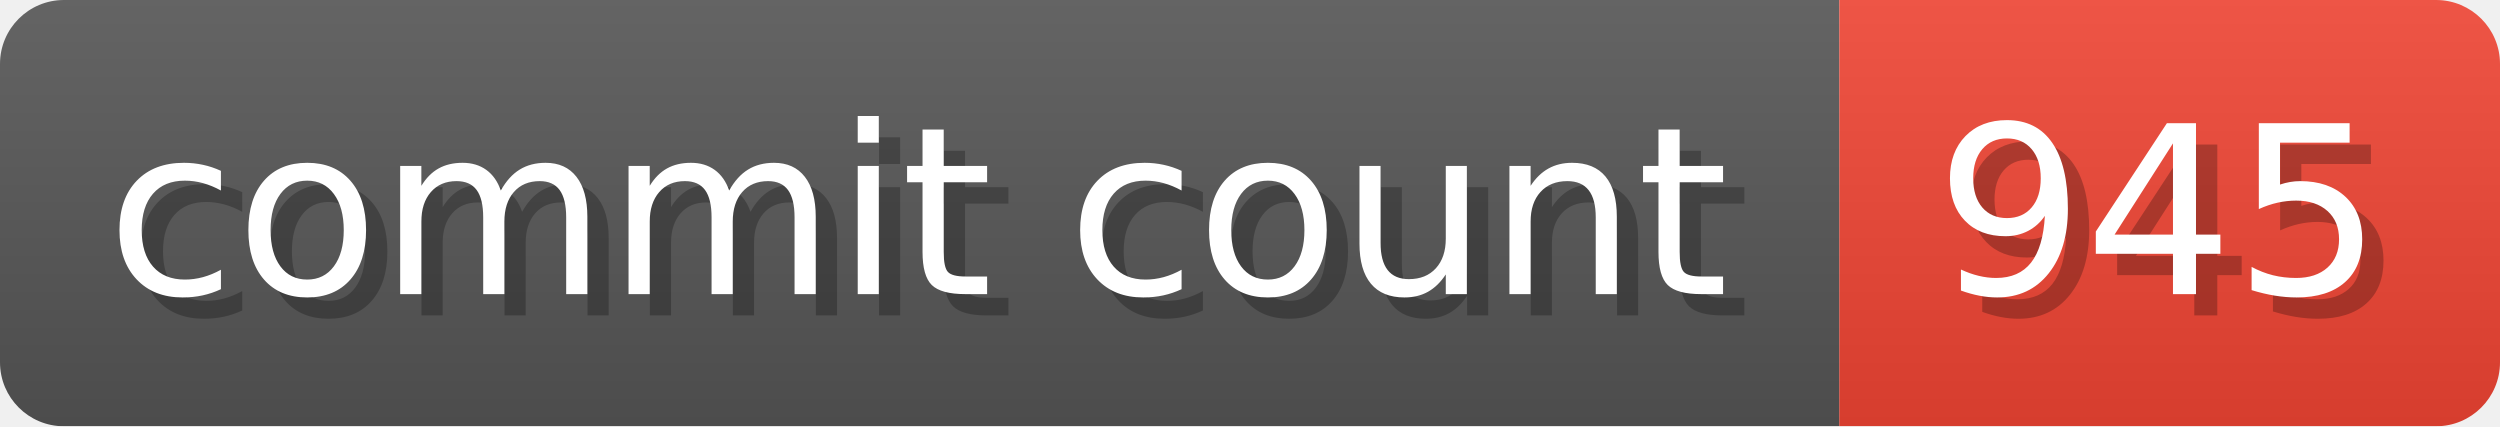
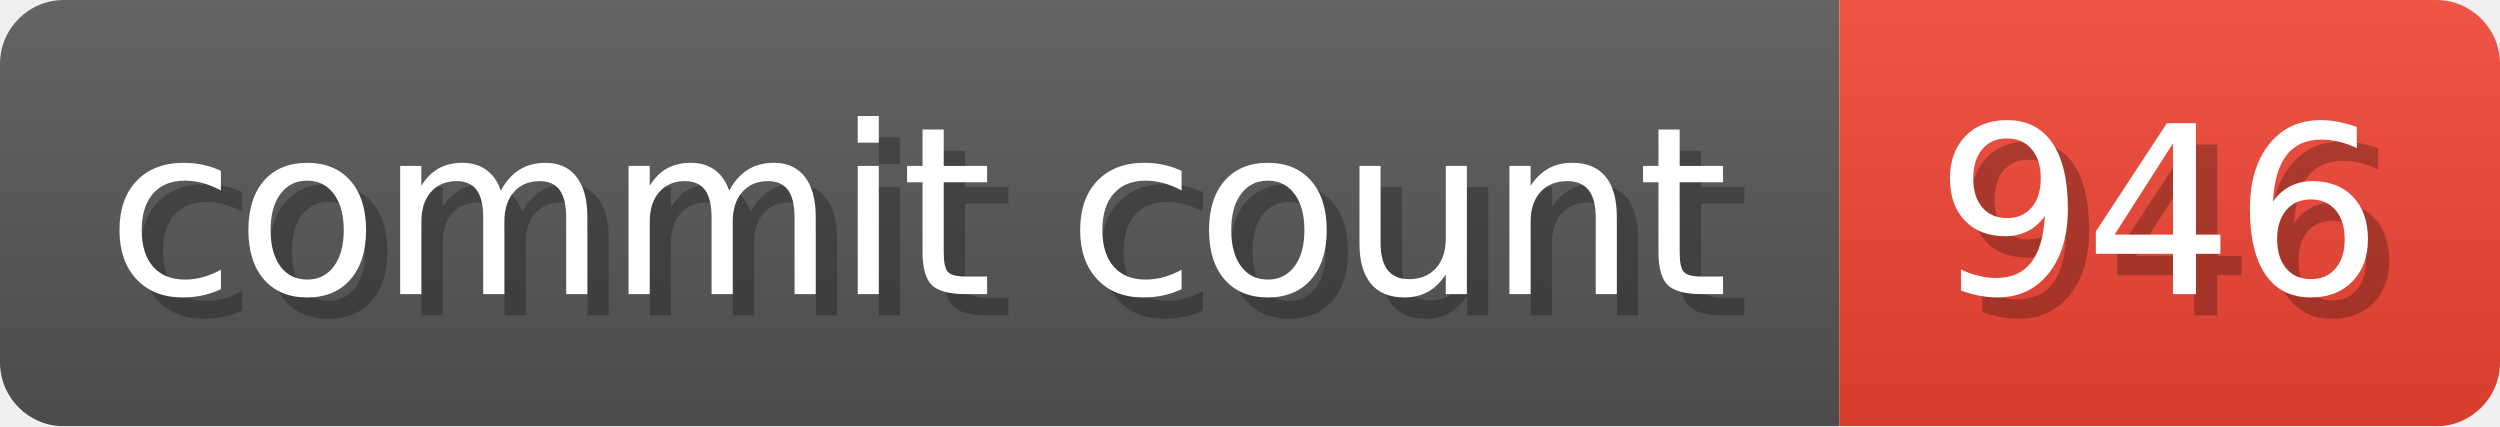
- <svg xmlns="http://www.w3.org/2000/svg" width="117.3" height="20" viewBox="0 0 1173 200" role="img" aria-label="commit count: 945 ">
+ <svg xmlns="http://www.w3.org/2000/svg" width="117.3" height="20" viewBox="0 0 1173 200" role="img" aria-label="commit count: 946 ">
  <linearGradient id="a" x2="0" y2="100%">
    <stop offset="0" stop-opacity=".1" stop-color="#EEE" />
    <stop offset="1" stop-opacity=".1" />
  </linearGradient>
  <mask id="m">
    <rect width="1173" height="200" rx="30" fill="#FFF" />
  </mask>
  <g mask="url(#m)">
    <rect width="863" height="200" fill="#555" />
    <rect width="310" height="200" fill="#E43" x="863" />
    <rect width="1173" height="200" fill="url(#a)" />
  </g>
  <g aria-hidden="true" fill="#fff" text-anchor="start" font-family="Verdana,DejaVu Sans,sans-serif" font-size="110">
    <text x="60" y="148" textLength="763" fill="#000" opacity="0.25">commit count</text>
    <text x="50" y="138" textLength="763">commit count</text>
-     <text x="918" y="148" textLength="210" fill="#000" opacity="0.25">945
+     <text x="918" y="148" textLength="210" fill="#000" opacity="0.25">946
</text>
-     <text x="908" y="138" textLength="210">945
+     <text x="908" y="138" textLength="210">946
</text>
  </g>
</svg>
